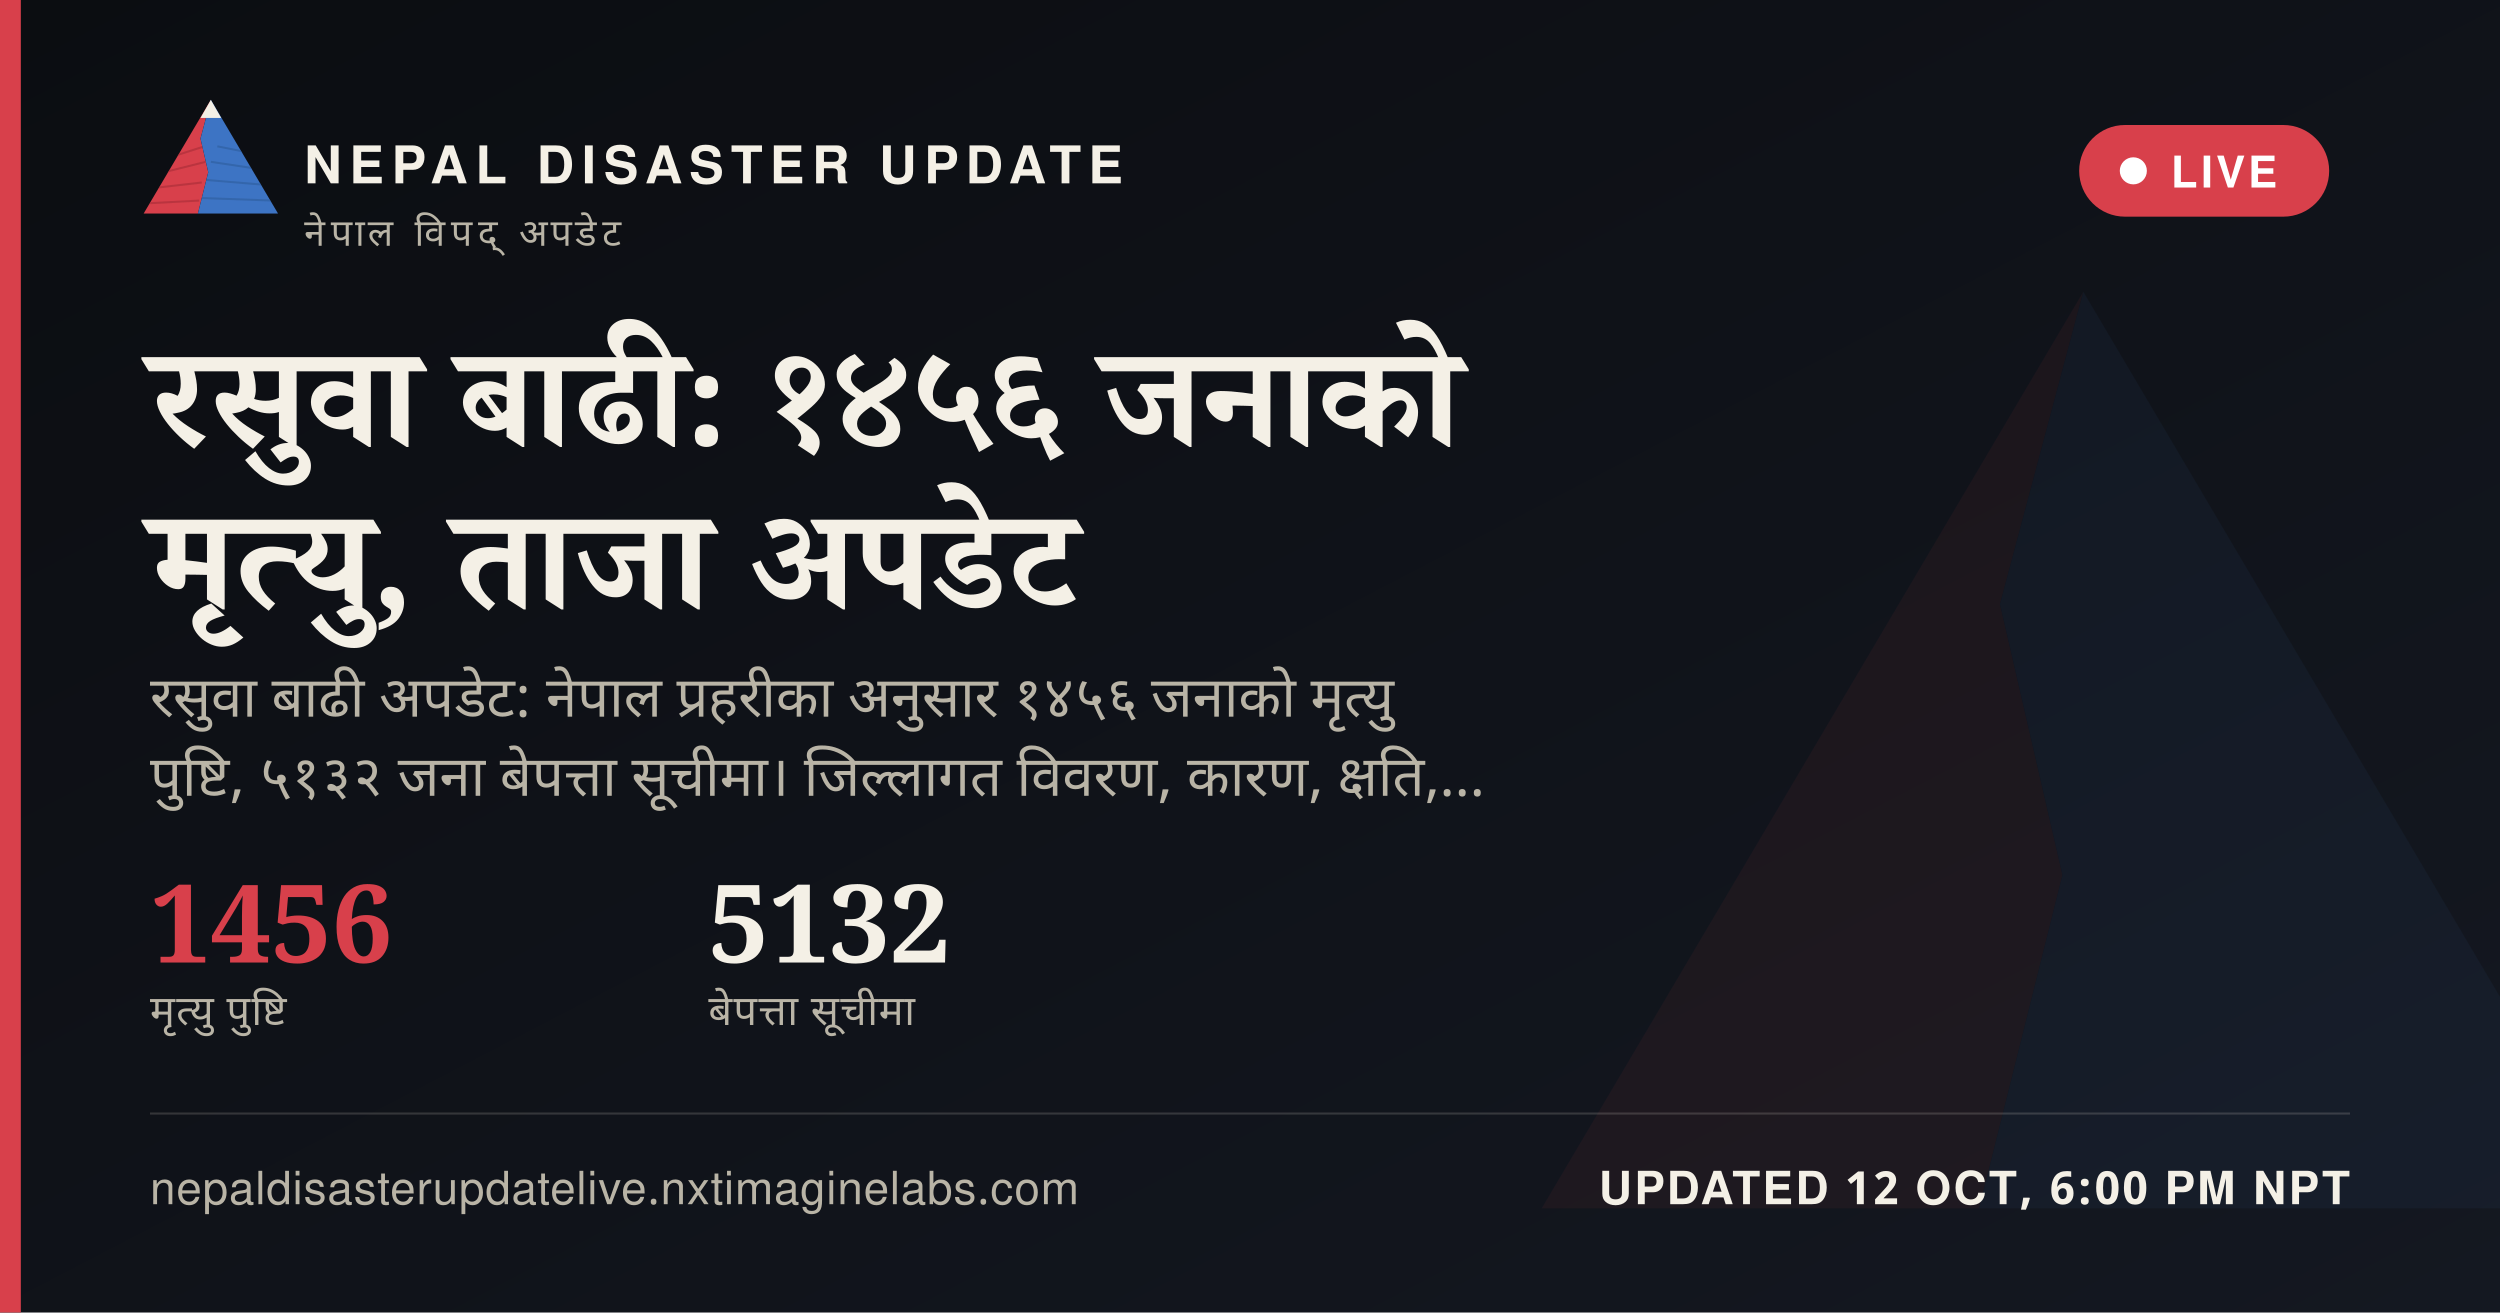
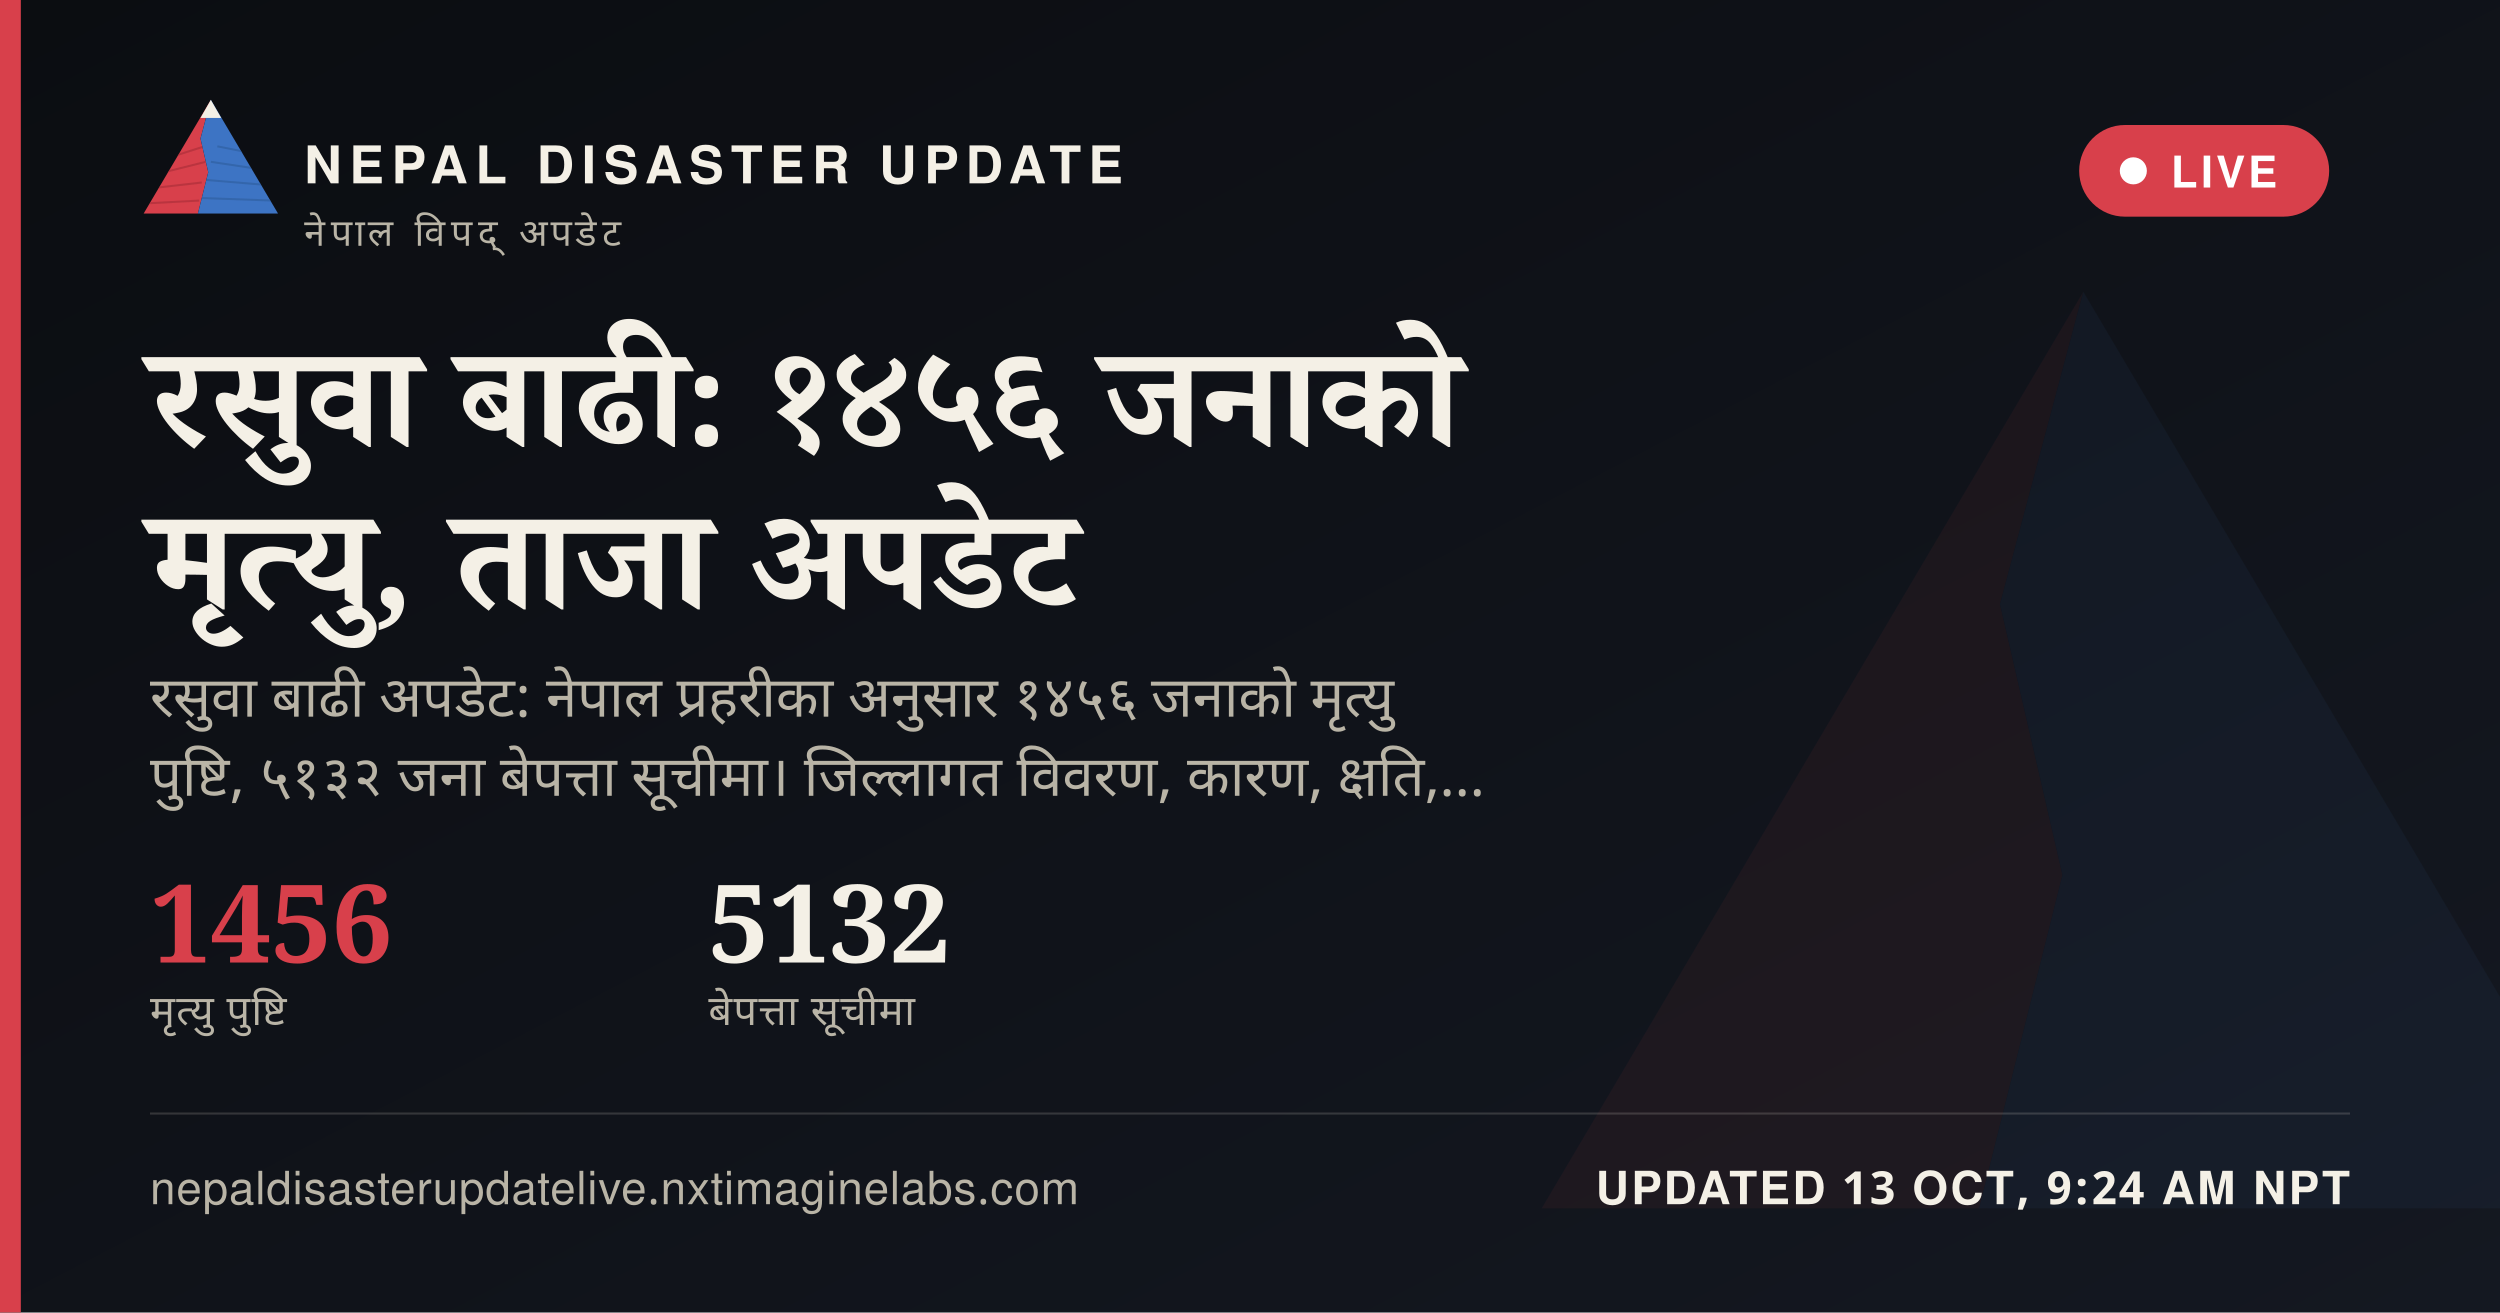
<svg xmlns="http://www.w3.org/2000/svg" width="1200" height="630" viewBox="0 0 1200 630">
  <defs>
    <linearGradient id="ogbg" x1="0" y1="0" x2="1" y2="1">
      <stop offset="0" stop-color="#0B0D11" />
      <stop offset="1" stop-color="#141821" />
    </linearGradient>
  </defs>
  <rect width="1200" height="630" fill="url(#ogbg)" />
  <g transform="translate(700,60) scale(5)" opacity="0.06">
    <polygon points="60,16 52,46 58,72 50,104 8,104" fill="#D8404B" />
    <polygon points="60,16 112,104 50,104 58,72 52,46" fill="#3D74C4" />
  </g>
  <rect x="0" y="0" width="10" height="630" fill="#D8404B" />
  <g transform="translate(64,38) scale(0.62)">
    <g>
      <defs>
        <clipPath id="ogLc">
          <polygon points="60,16 52,46 58,72 50,104 8,104" />
        </clipPath>
        <clipPath id="ogRc">
          <polygon points="60,16 112,104 50,104 58,72 52,46" />
        </clipPath>
      </defs>
      <polygon points="60,16 52,46 58,72 50,104 8,104" fill="#D8404B" />
      <g clip-path="url(#ogLc)" stroke="#A32A34" stroke-width="1.6" fill="none" opacity="0.55">
        <path d="M30,60 L55,52" />
        <path d="M24,72 L56,64" />
        <path d="M18,84 L53,80" />
        <path d="M13,96 L51,94" />
      </g>
      <polygon points="60,16 112,104 50,104 58,72 52,46" fill="#3D74C4" />
      <g clip-path="url(#ogRc)" stroke="#2A5793" stroke-width="1.6" fill="none" opacity="0.5">
        <path d="M65,52 L95,58" />
        <path d="M60,64 L100,70" />
        <path d="M56,78 L104,82" />
        <path d="M52,92 L108,94" />
      </g>
      <polygon points="60,16 52,30 68,30" fill="#F4F0E6" />
    </g>
  </g>
  <text x="146" y="88" font-family="'Public Sans', 'Noto Sans Devanagari', 'Helvetica Neue', Helvetica, Arial, sans-serif" font-size="25" font-weight="800" letter-spacing="3.6" fill="#F4F0E6">NEPAL DISASTER UPDATE</text>
  <text x="146" y="118" font-family="'Public Sans', 'Noto Sans Devanagari', 'Helvetica Neue', Helvetica, Arial, sans-serif" font-size="18" letter-spacing="2.8" fill="#B9B4A6">नेपाल विपद् अपडेट</text>
  <g>
    <rect x="998" y="60" width="120" height="44" rx="22" fill="#D8404B" stroke="none" />
    <circle cx="1024" cy="82" r="6.5" fill="#FFFFFF" />
    <text x="1042" y="90" font-family="'Public Sans', 'Noto Sans Devanagari', 'Helvetica Neue', Helvetica, Arial, sans-serif" font-size="21" font-weight="700" letter-spacing="1.6" fill="#FFFFFF">LIVE</text>
  </g>
  <text x="72" y="214" font-family="Newsreader, 'Noto Serif Devanagari', Georgia, 'Times New Roman', serif" font-size="68" font-weight="600" fill="#F4F0E6" word-spacing="14">रसुवा बाढी: १४५६ जनाको</text>
  <text x="72" y="292" font-family="Newsreader, 'Noto Serif Devanagari', Georgia, 'Times New Roman', serif" font-size="68" font-weight="600" fill="#F4F0E6" word-spacing="14">मृत्यु, ताजा अपडेट</text>
  <text x="72" y="344" font-family="'Public Sans', 'Noto Sans Devanagari', 'Helvetica Neue', Helvetica, Arial, sans-serif" font-size="27" fill="#B9B4A6" word-spacing="6">रसुवा बाढी अपडेट: नेपाल प्रहरीका अनुसार १४५६ जनाको मृत्यु</text>
  <text x="72" y="382" font-family="'Public Sans', 'Noto Sans Devanagari', 'Helvetica Neue', Helvetica, Arial, sans-serif" font-size="27" fill="#B9B4A6" word-spacing="6">पुष्टि, ५१३२ जना बेपत्ता सूचीमा। जिल्लागत विवरण, कारण, क्षति,…</text>
  <g transform="translate(72,462)">
    <text x="0" y="0" font-family="Newsreader, 'Noto Serif Devanagari', Georgia, 'Times New Roman', serif" font-size="52" font-weight="600" fill="#D8404B">1456</text>
    <text x="0" y="30" font-family="'Public Sans', 'Noto Sans Devanagari', 'Helvetica Neue', Helvetica, Arial, sans-serif" font-size="20" letter-spacing="0.6" fill="#B9B4A6">मृत्यु पुष्टि</text>
    <text x="268" y="0" font-family="Newsreader, 'Noto Serif Devanagari', Georgia, 'Times New Roman', serif" font-size="52" font-weight="600" fill="#F4F0E6">5132</text>
    <text x="268" y="30" font-family="'Public Sans', 'Noto Sans Devanagari', 'Helvetica Neue', Helvetica, Arial, sans-serif" font-size="20" letter-spacing="0.6" fill="#B9B4A6">बेपत्ता सूचीमा</text>
  </g>
  <rect x="72" y="534" width="1056" height="1" fill="rgba(244,240,230,0.16)" />
  <text x="72" y="578" font-family="'Public Sans', 'Noto Sans Devanagari', 'Helvetica Neue', Helvetica, Arial, sans-serif" font-size="22" fill="#B9B4A6" letter-spacing="0.4">nepaldisasterupdatelive.nxtimaginelabs.com</text>
-   <text x="1128" y="578" text-anchor="end" font-family="'Public Sans', 'Noto Sans Devanagari', 'Helvetica Neue', Helvetica, Arial, sans-serif" font-size="22" font-weight="700" letter-spacing="1.2" fill="#F4F0E6">UPDATED 12 OCT, 6:00 PM NPT</text>
+   <text x="1128" y="578" text-anchor="end" font-family="'Public Sans', 'Noto Sans Devanagari', 'Helvetica Neue', Helvetica, Arial, sans-serif" font-size="22" font-weight="700" letter-spacing="1.2" fill="#F4F0E6">UPDATED 13 OCT, 9:24 AM NPT</text>
</svg>
